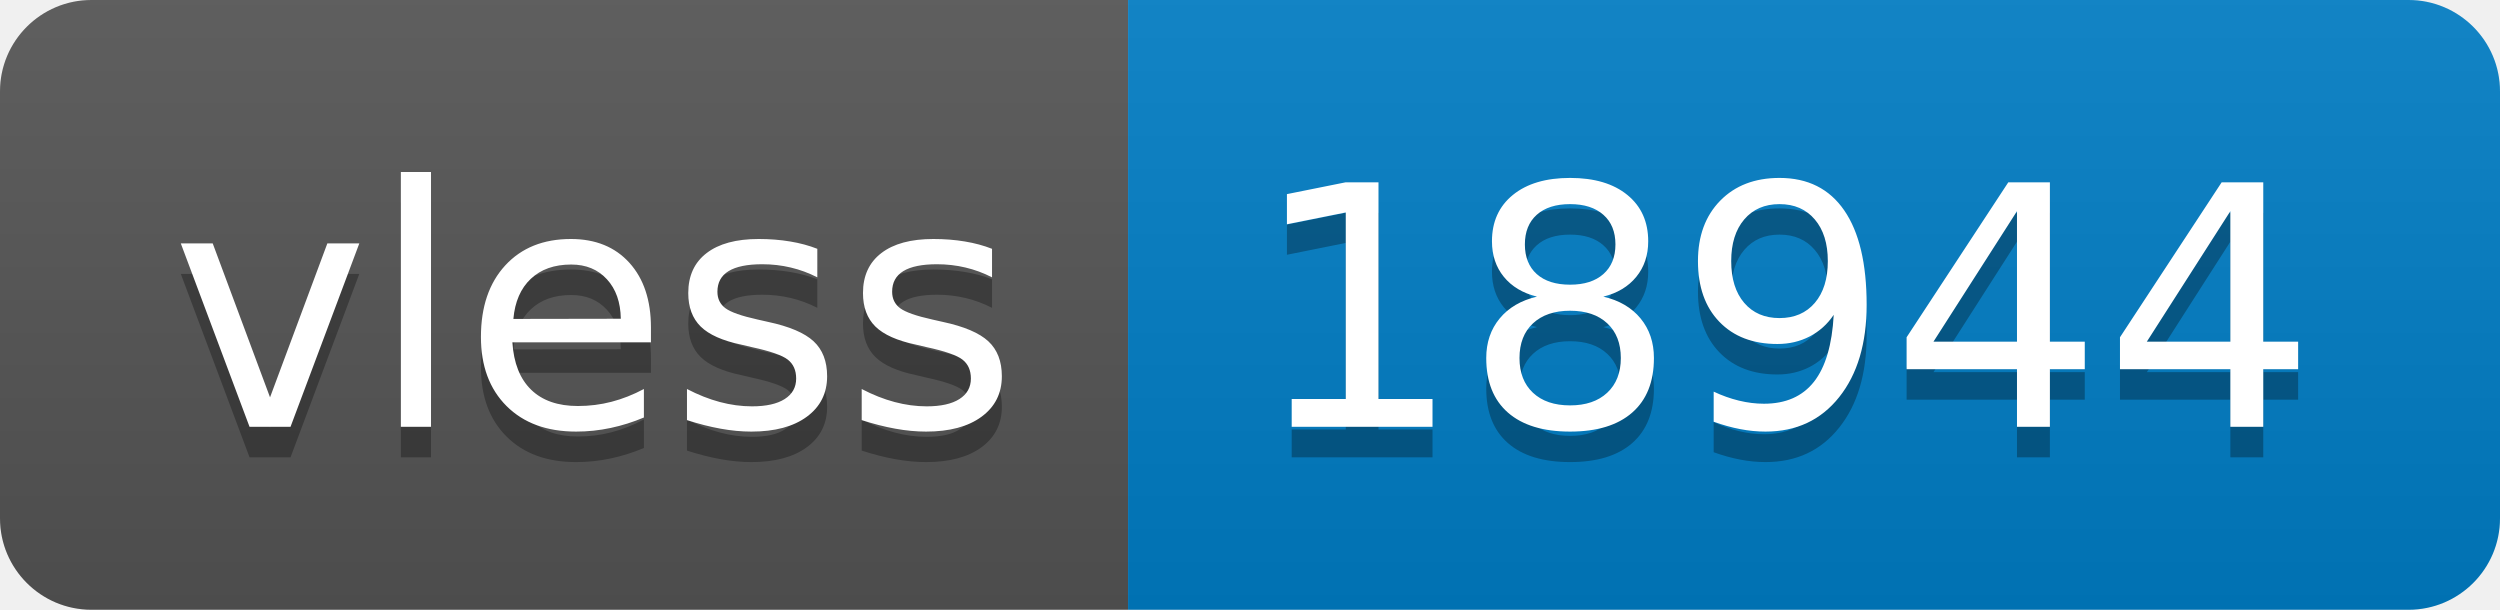
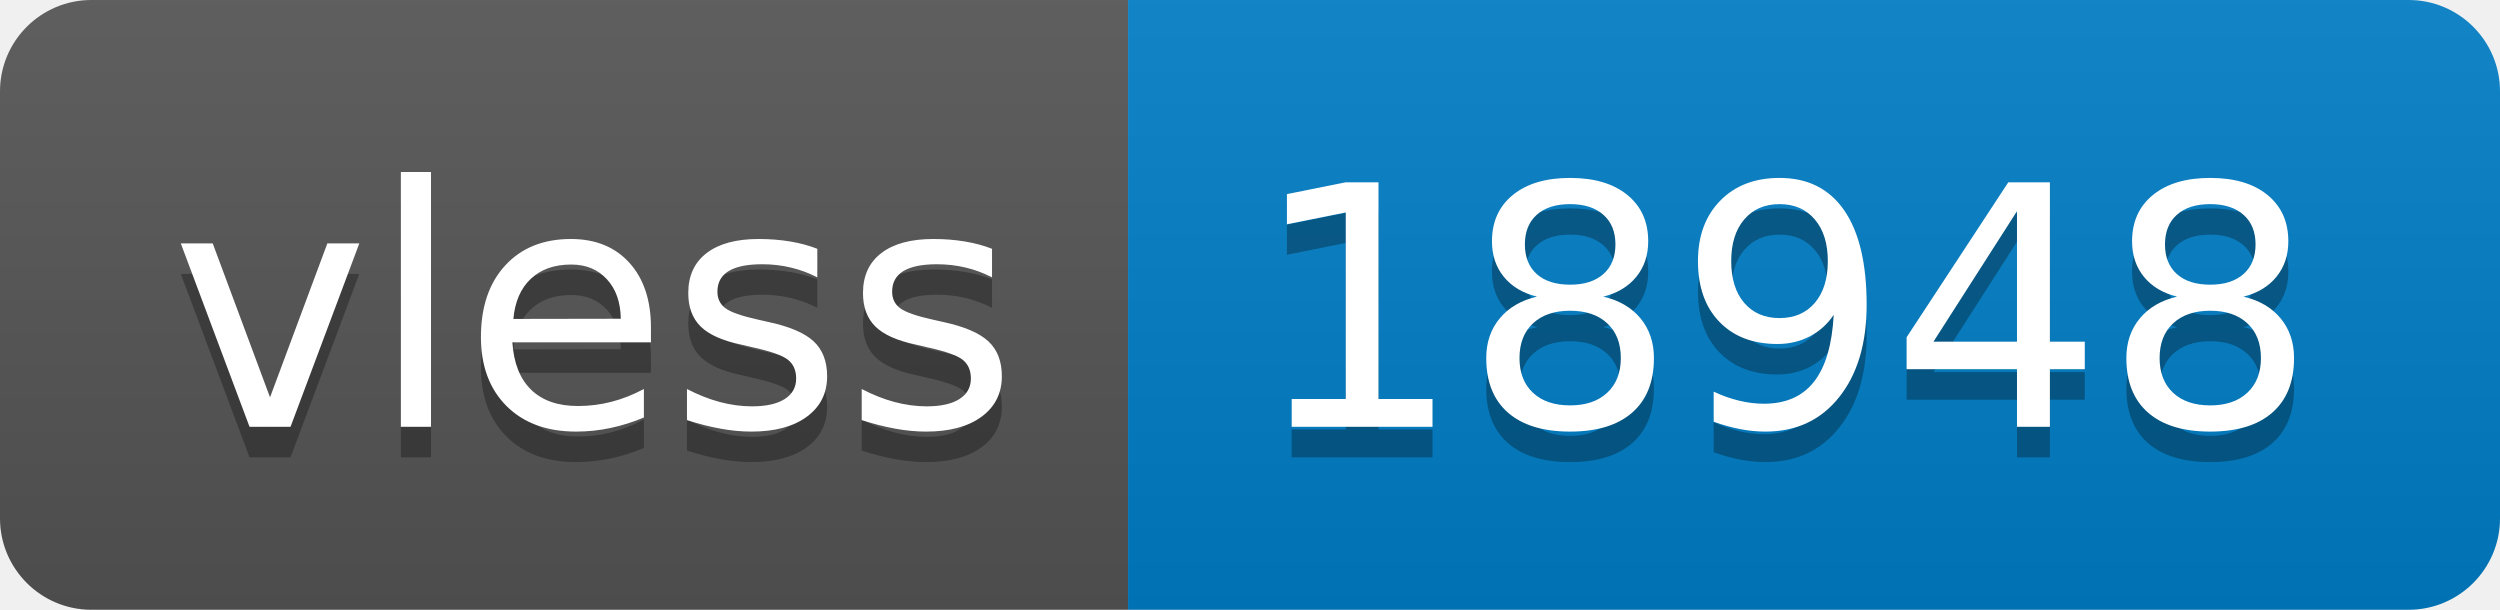
- <svg xmlns="http://www.w3.org/2000/svg" width="82" height="20" role="img" aria-label="vless: 18944">
+ <svg xmlns="http://www.w3.org/2000/svg" width="82" height="20" role="img" aria-label="vless: 18948">
  <linearGradient id="s" x2="0" y2="100%">
    <stop offset="0" stop-color="#bbb" stop-opacity=".1" />
    <stop offset="1" stop-opacity=".1" />
  </linearGradient>
  <clipPath id="r">
    <rect width="82" height="20" rx="3" fill="#fff" />
  </clipPath>
  <g clip-path="url(#r)">
    <rect width="37" height="20" fill="#555" />
    <rect x="37" width="45" height="20" fill="#007ec6" />
    <rect width="82" height="20" fill="url(#s)" />
  </g>
  <g fill="#fff" text-anchor="middle" font-family="Verdana,Geneva,DejaVu Sans,sans-serif" text-rendering="geometricPrecision" font-size="110">
    <text aria-hidden="true" x="195" y="150" fill="#010101" fill-opacity=".3" transform="scale(.1)" textLength="270">vless</text>
    <text x="195" y="140" transform="scale(.1)" fill="#fff" textLength="270">vless</text>
-     <text aria-hidden="true" x="585" y="150" fill="#010101" fill-opacity=".3" transform="scale(.1)" textLength="350">18944</text>
-     <text x="585" y="140" transform="scale(.1)" fill="#fff" textLength="350">18944</text>
+     <text aria-hidden="true" x="585" y="150" fill="#010101" fill-opacity=".3" transform="scale(.1)" textLength="350">18948</text>
+     <text x="585" y="140" transform="scale(.1)" fill="#fff" textLength="350">18948</text>
  </g>
</svg>
